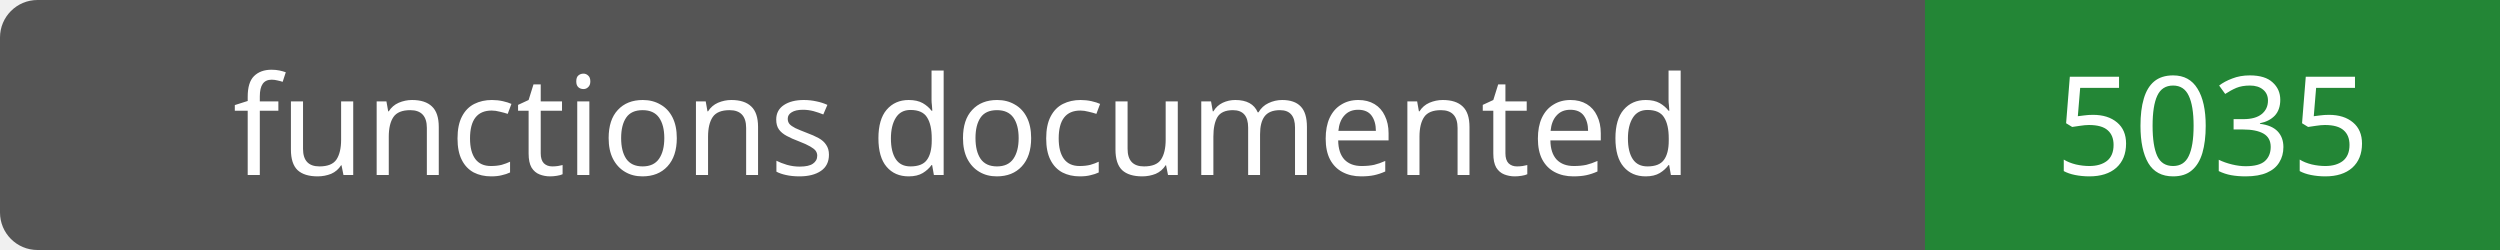
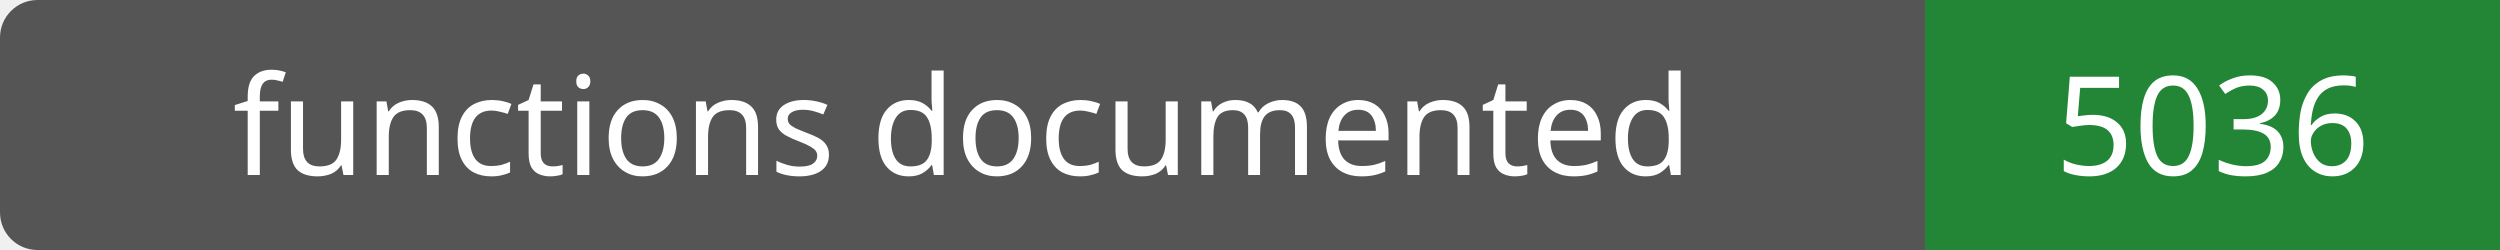
- <svg xmlns="http://www.w3.org/2000/svg" width="200" height="20" role="img" aria-label="functions documented: 5035">
+ <svg xmlns="http://www.w3.org/2000/svg" width="200" height="20" role="img" aria-label="functions documented: 5036">
  <rect width="200" height="20" rx="3" fill="#555" />
  <path fill="#238636" d="M154 0h46v20H154z" />
  <g fill="#fff" text-anchor="middle" font-family="Verdana,sans-serif" font-size="11">
    <text x="77.0" y="14">functions documented</text>
-     <text x="177.0" y="14">5035</text>
+     <text x="177.0" y="14">5036</text>
  </g>
</svg>
